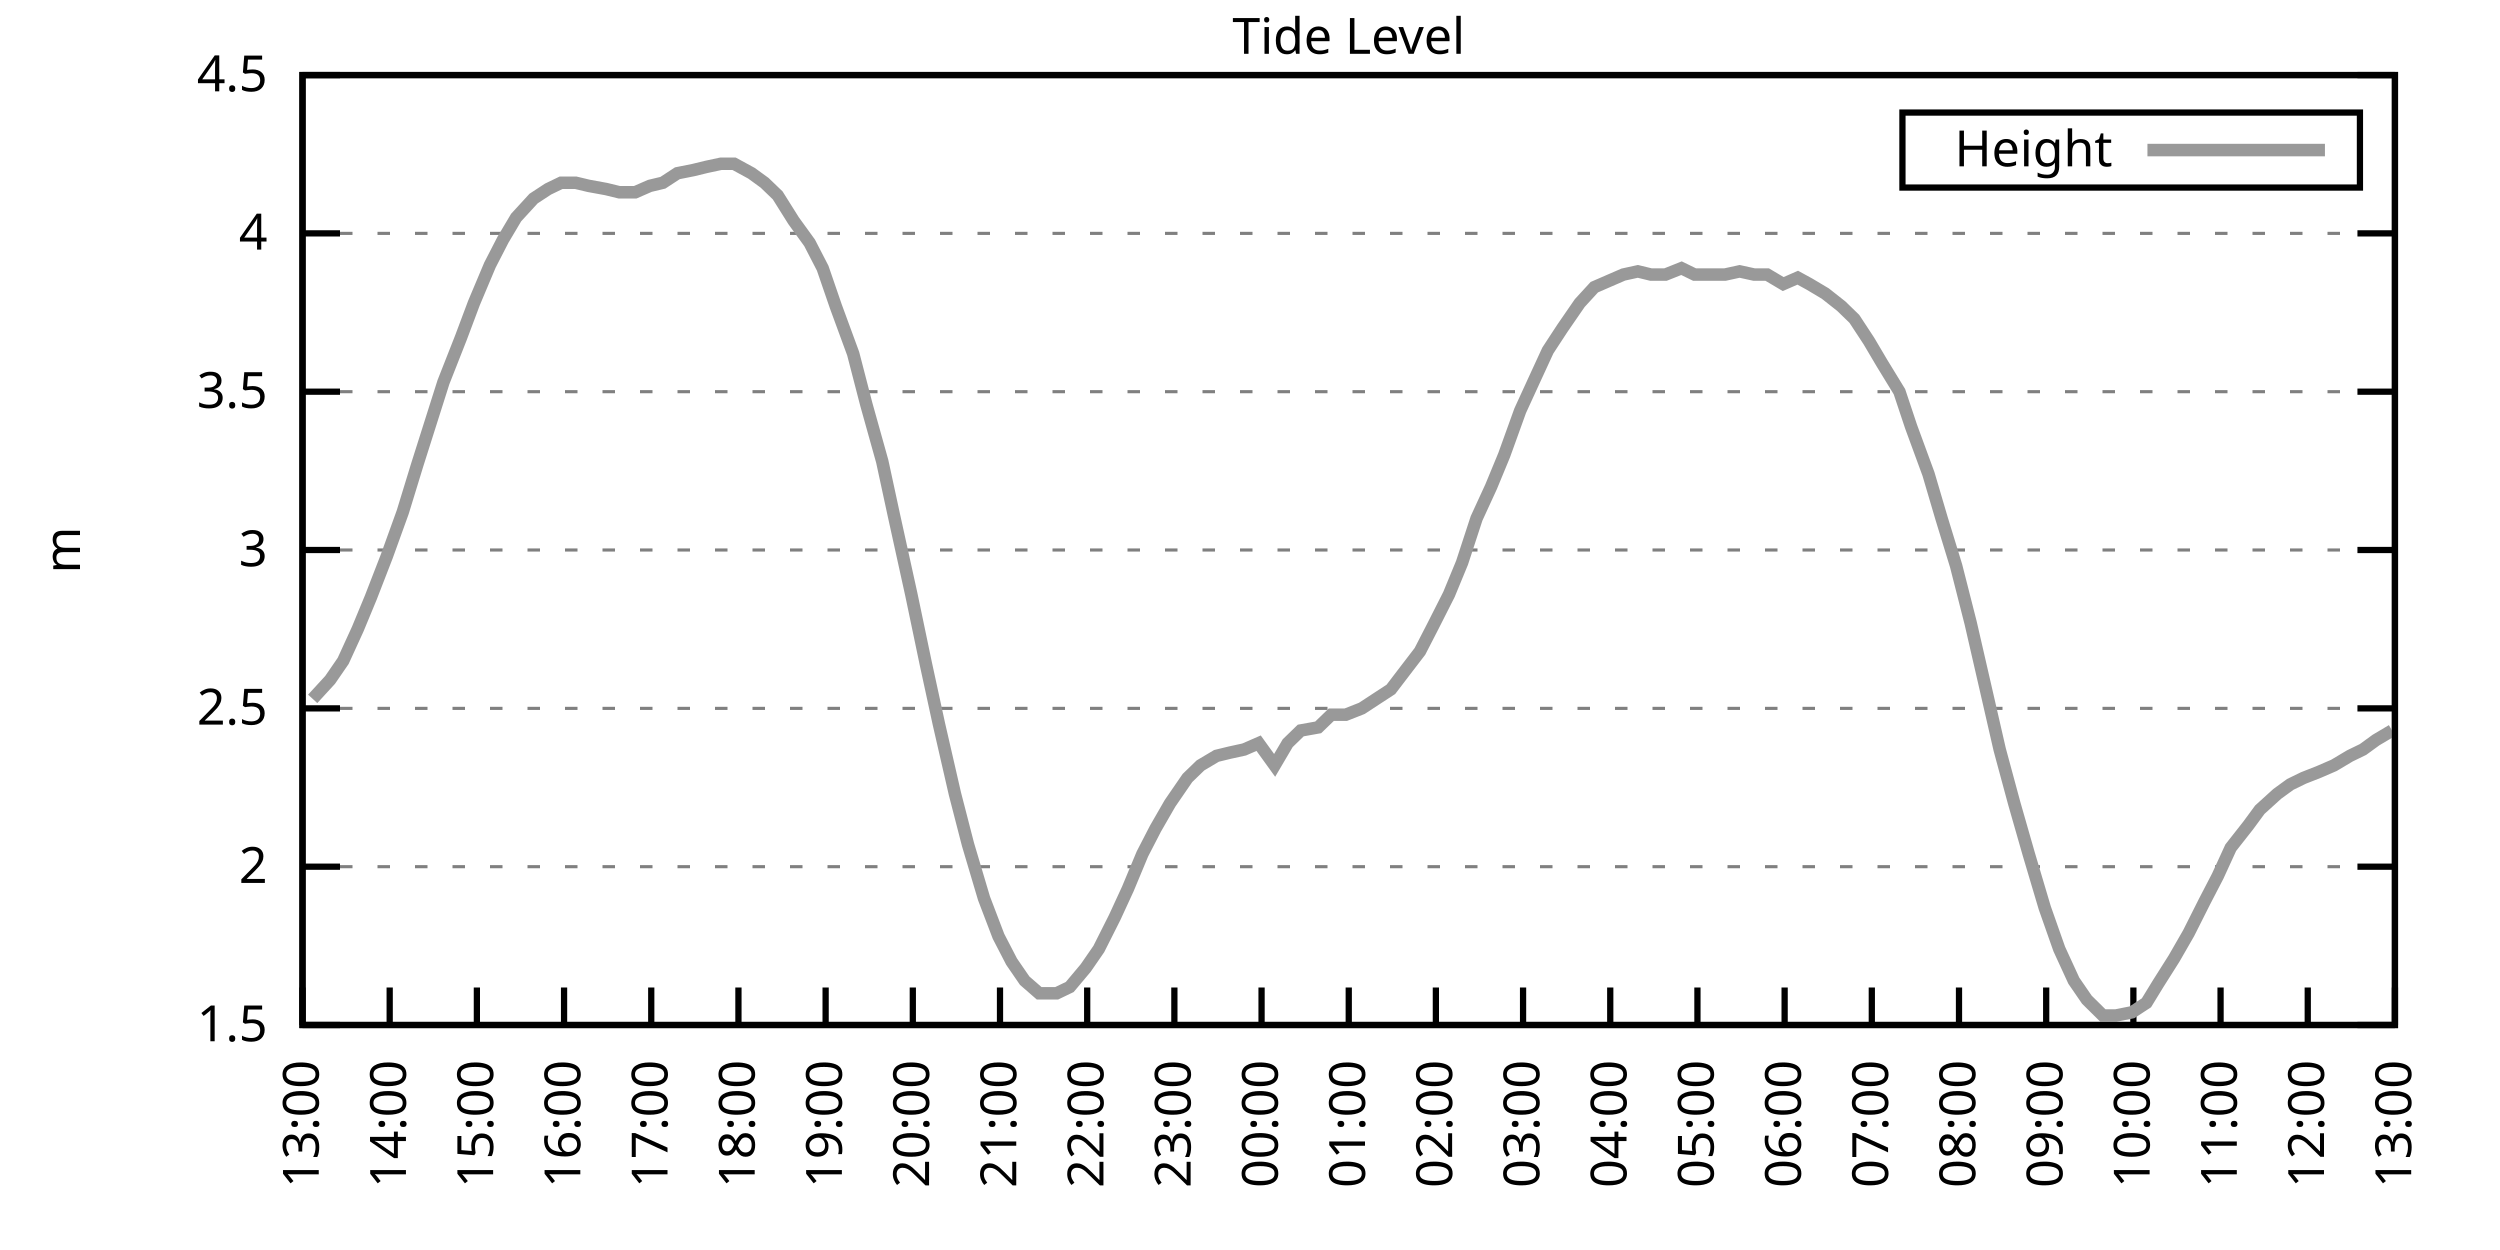
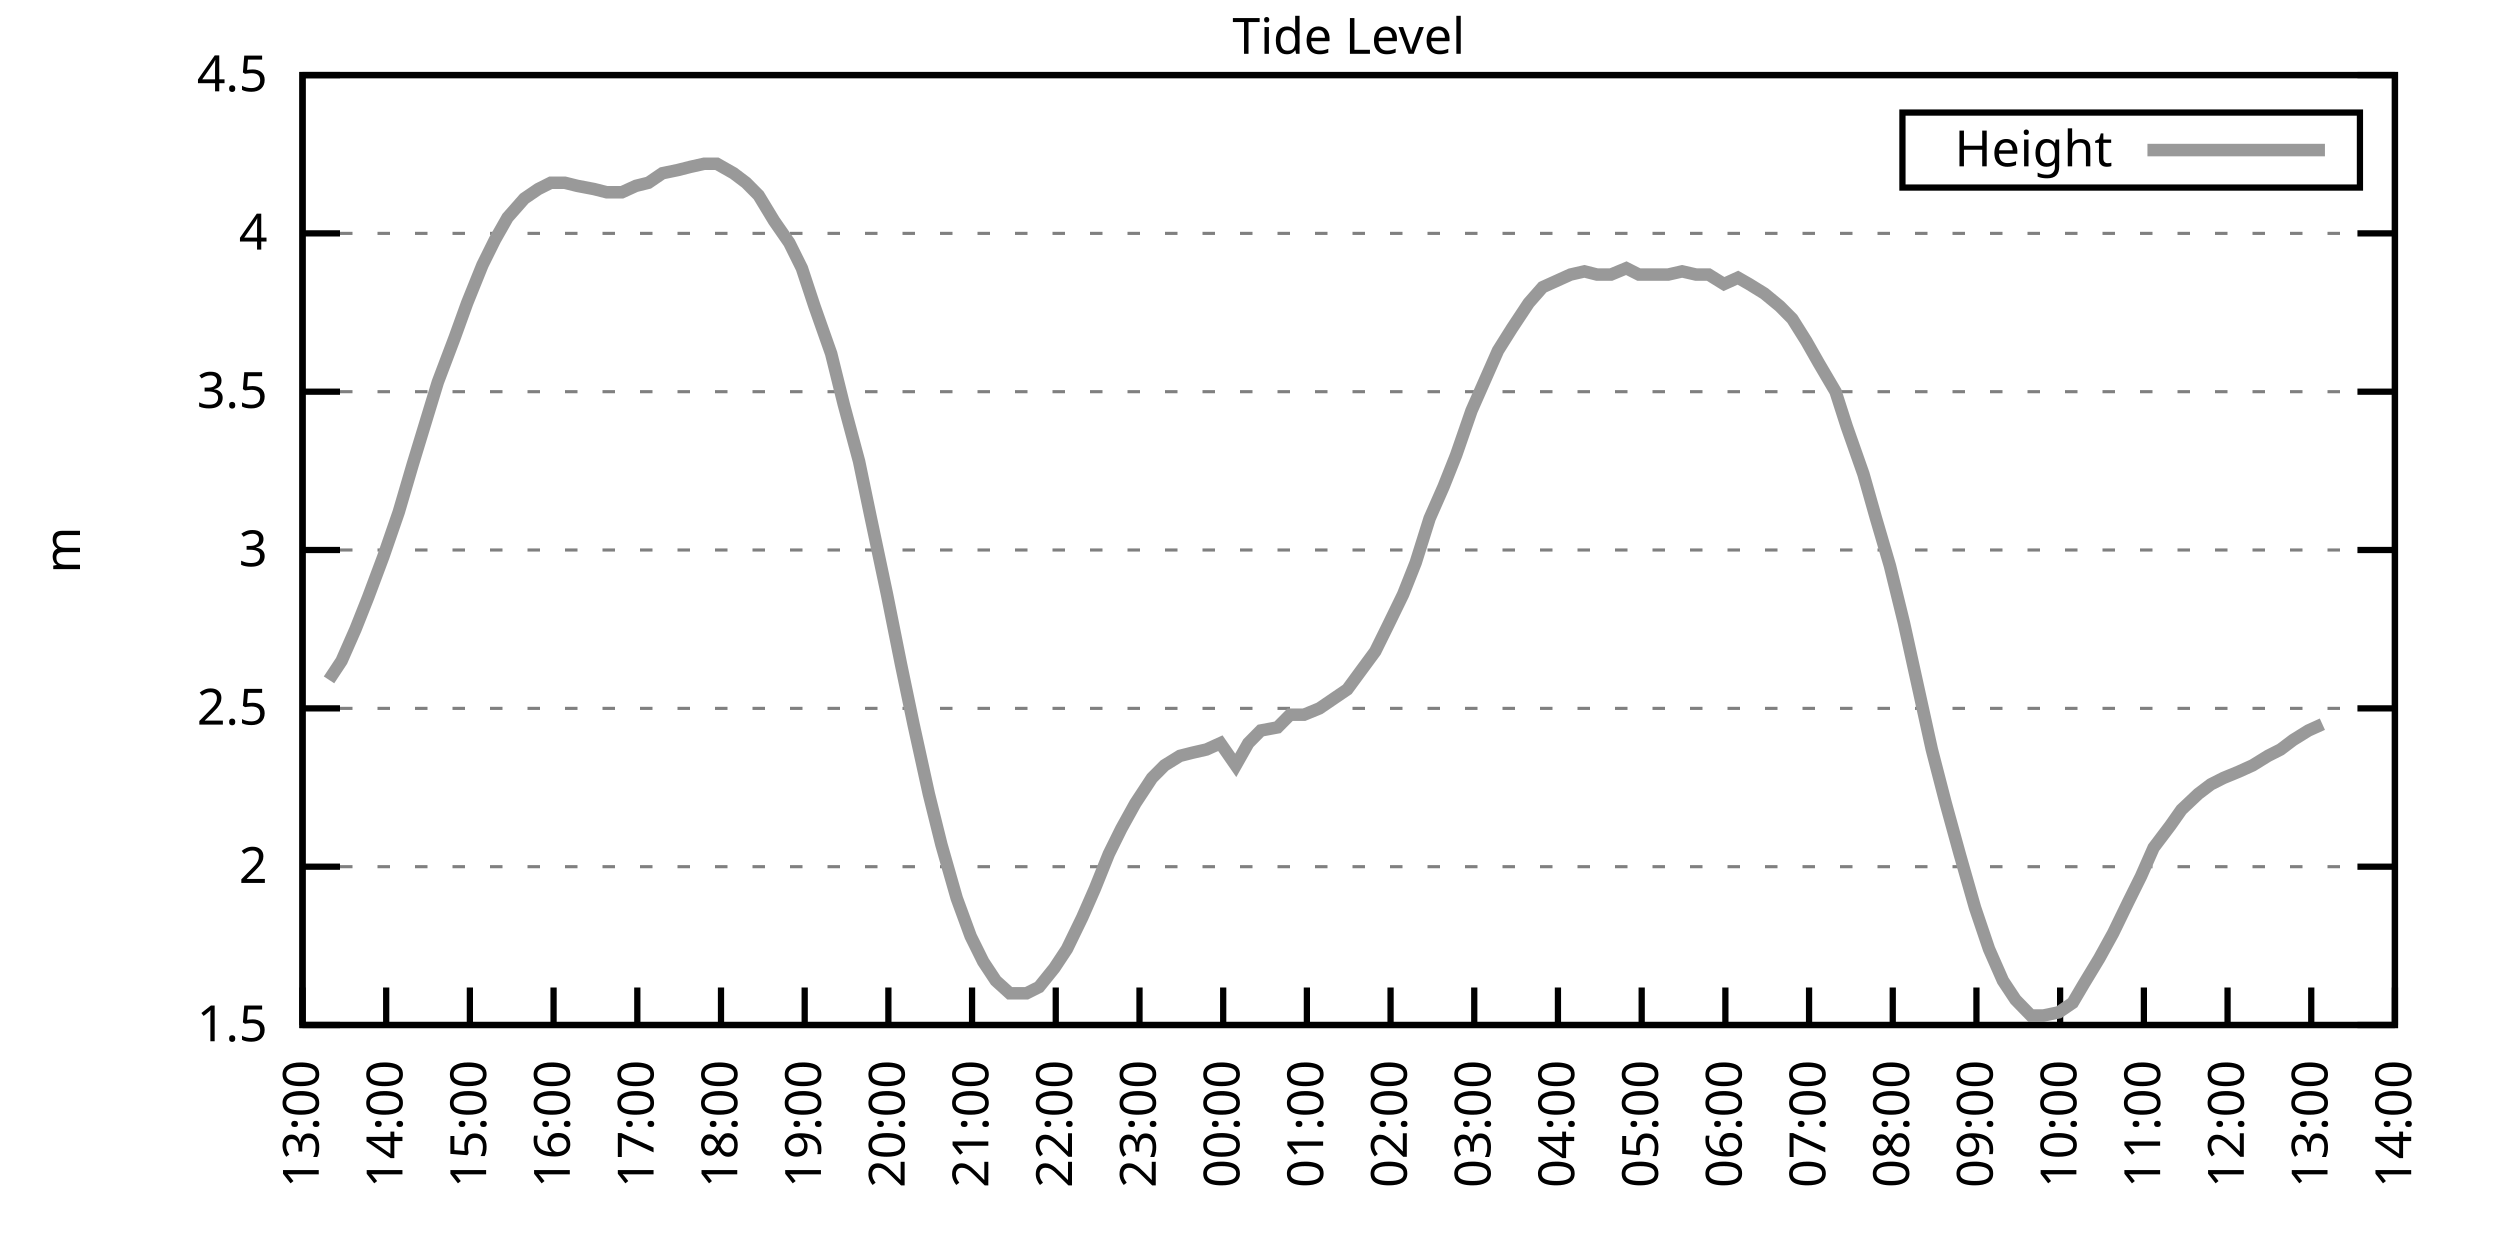
<svg xmlns="http://www.w3.org/2000/svg" xmlns:xlink="http://www.w3.org/1999/xlink" width="400" height="200" viewBox="0 0 400 200">
  <g id="gnuplot_canvas">
    <rect x="0" y="0" width="400" height="200" fill="none" />
    <defs>
      <circle id="gpDot" r="0.5" stroke-width="0.5" stroke="currentColor" />
      <path id="gpPt0" stroke-width="0.333" stroke="currentColor" d="M-1,0 h2 M0,-1 v2" />
      <path id="gpPt1" stroke-width="0.333" stroke="currentColor" d="M-1,-1 L1,1 M1,-1 L-1,1" />
      <path id="gpPt2" stroke-width="0.333" stroke="currentColor" d="M-1,0 L1,0 M0,-1 L0,1 M-1,-1 L1,1 M-1,1 L1,-1" />
      <rect id="gpPt3" stroke-width="0.333" stroke="currentColor" x="-1" y="-1" width="2" height="2" />
      <rect id="gpPt4" stroke-width="0.333" stroke="currentColor" fill="currentColor" x="-1" y="-1" width="2" height="2" />
      <circle id="gpPt5" stroke-width="0.333" stroke="currentColor" cx="0" cy="0" r="1" />
      <use xlink:href="#gpPt5" id="gpPt6" fill="currentColor" stroke="none" />
      <path id="gpPt7" stroke-width="0.333" stroke="currentColor" d="M0,-1.33 L-1.33,0.67 L1.33,0.67 z" />
      <use xlink:href="#gpPt7" id="gpPt8" fill="currentColor" stroke="none" />
      <use xlink:href="#gpPt7" id="gpPt9" stroke="currentColor" transform="rotate(180)" />
      <use xlink:href="#gpPt9" id="gpPt10" fill="currentColor" stroke="none" />
      <use xlink:href="#gpPt3" id="gpPt11" stroke="currentColor" transform="rotate(45)" />
      <use xlink:href="#gpPt11" id="gpPt12" fill="currentColor" stroke="none" />
      <path id="gpPt13" stroke-width="0.333" stroke="currentColor" d="M0,1.330 L1.265,0.411 L0.782,-1.067 L-0.782,-1.076 L-1.265,0.411 z" />
      <use xlink:href="#gpPt13" id="gpPt14" fill="currentColor" stroke="none" />
      <filter id="textbox" filterUnits="objectBoundingBox" x="0" y="0" height="1" width="1">
        <feFlood flood-color="white" flood-opacity="1" result="bgnd" />
        <feComposite in="SourceGraphic" in2="bgnd" operator="atop" />
      </filter>
      <filter id="greybox" filterUnits="objectBoundingBox" x="0" y="0" height="1" width="1">
        <feFlood flood-color="lightgrey" flood-opacity="1" result="grey" />
        <feComposite in="SourceGraphic" in2="grey" operator="atop" />
      </filter>
    </defs>
    <g fill="none" color="white" stroke="currentColor" stroke-width="1.00" stroke-linecap="butt" stroke-linejoin="miter">
</g>
    <g fill="none" color="black" stroke="currentColor" stroke-width="1.00" stroke-linecap="butt" stroke-linejoin="miter">
      <g stroke="none" shape-rendering="crispEdges">
        <polygon fill="rgb(255, 255, 255)" points="48.40,164.00 383.18,164.00 383.18,12.02 48.40,12.02 " />
      </g>
    </g>
    <g fill="none" color="black" stroke="currentColor" stroke-width="1.00" stroke-linecap="butt" stroke-linejoin="miter">
</g>
    <g fill="none" color="black" stroke="black" stroke-width="0.50" stroke-linecap="butt" stroke-linejoin="miter">
</g>
    <g fill="none" color="gray" stroke="currentColor" stroke-width="0.50" stroke-linecap="butt" stroke-linejoin="miter">
      <path stroke="gray" stroke-dasharray="2,4" class="gridline" d="M48.40,164.00 L383.19,164.00  " />
    </g>
    <g fill="none" color="gray" stroke="gray" stroke-width="1.00" stroke-linecap="butt" stroke-linejoin="miter">
</g>
    <g fill="none" color="black" stroke="currentColor" stroke-width="1.00" stroke-linecap="butt" stroke-linejoin="miter">
      <path stroke="black" d="M48.40,164.00 L54.40,164.00 M383.19,164.00 L377.19,164.00  " />
      <g transform="translate(42.80,166.60)" stroke="none" fill="black" font-family="Sans" font-size="8.00" text-anchor="end">
        <text>
          <tspan font-family="Sans"> 1.5</tspan>
        </text>
      </g>
    </g>
    <g fill="none" color="black" stroke="currentColor" stroke-width="1.00" stroke-linecap="butt" stroke-linejoin="miter">
</g>
    <g fill="none" color="black" stroke="black" stroke-width="0.50" stroke-linecap="butt" stroke-linejoin="miter">
</g>
    <g fill="none" color="gray" stroke="currentColor" stroke-width="0.50" stroke-linecap="butt" stroke-linejoin="miter">
      <path stroke="gray" stroke-dasharray="2,4" class="gridline" d="M48.40,138.67 L383.19,138.67  " />
    </g>
    <g fill="none" color="gray" stroke="gray" stroke-width="1.00" stroke-linecap="butt" stroke-linejoin="miter">
</g>
    <g fill="none" color="black" stroke="currentColor" stroke-width="1.00" stroke-linecap="butt" stroke-linejoin="miter">
      <path stroke="black" d="M48.40,138.67 L54.40,138.67 M383.19,138.67 L377.19,138.67  " />
      <g transform="translate(42.80,141.27)" stroke="none" fill="black" font-family="Sans" font-size="8.00" text-anchor="end">
        <text>
          <tspan font-family="Sans"> 2</tspan>
        </text>
      </g>
    </g>
    <g fill="none" color="black" stroke="currentColor" stroke-width="1.00" stroke-linecap="butt" stroke-linejoin="miter">
</g>
    <g fill="none" color="black" stroke="black" stroke-width="0.50" stroke-linecap="butt" stroke-linejoin="miter">
</g>
    <g fill="none" color="gray" stroke="currentColor" stroke-width="0.50" stroke-linecap="butt" stroke-linejoin="miter">
      <path stroke="gray" stroke-dasharray="2,4" class="gridline" d="M48.40,113.34 L383.19,113.34  " />
    </g>
    <g fill="none" color="gray" stroke="gray" stroke-width="1.00" stroke-linecap="butt" stroke-linejoin="miter">
</g>
    <g fill="none" color="black" stroke="currentColor" stroke-width="1.00" stroke-linecap="butt" stroke-linejoin="miter">
      <path stroke="black" d="M48.40,113.34 L54.40,113.34 M383.19,113.34 L377.19,113.34  " />
      <g transform="translate(42.80,115.94)" stroke="none" fill="black" font-family="Sans" font-size="8.00" text-anchor="end">
        <text>
          <tspan font-family="Sans"> 2.5</tspan>
        </text>
      </g>
    </g>
    <g fill="none" color="black" stroke="currentColor" stroke-width="1.00" stroke-linecap="butt" stroke-linejoin="miter">
</g>
    <g fill="none" color="black" stroke="black" stroke-width="0.50" stroke-linecap="butt" stroke-linejoin="miter">
</g>
    <g fill="none" color="gray" stroke="currentColor" stroke-width="0.50" stroke-linecap="butt" stroke-linejoin="miter">
      <path stroke="gray" stroke-dasharray="2,4" class="gridline" d="M48.40,88.00 L383.19,88.00  " />
    </g>
    <g fill="none" color="gray" stroke="gray" stroke-width="1.00" stroke-linecap="butt" stroke-linejoin="miter">
</g>
    <g fill="none" color="black" stroke="currentColor" stroke-width="1.00" stroke-linecap="butt" stroke-linejoin="miter">
      <path stroke="black" d="M48.40,88.00 L54.40,88.00 M383.19,88.00 L377.19,88.00  " />
      <g transform="translate(42.80,90.60)" stroke="none" fill="black" font-family="Sans" font-size="8.00" text-anchor="end">
        <text>
          <tspan font-family="Sans"> 3</tspan>
        </text>
      </g>
    </g>
    <g fill="none" color="black" stroke="currentColor" stroke-width="1.00" stroke-linecap="butt" stroke-linejoin="miter">
</g>
    <g fill="none" color="black" stroke="black" stroke-width="0.50" stroke-linecap="butt" stroke-linejoin="miter">
</g>
    <g fill="none" color="gray" stroke="currentColor" stroke-width="0.50" stroke-linecap="butt" stroke-linejoin="miter">
      <path stroke="gray" stroke-dasharray="2,4" class="gridline" d="M48.40,62.67 L383.19,62.67  " />
    </g>
    <g fill="none" color="gray" stroke="gray" stroke-width="1.00" stroke-linecap="butt" stroke-linejoin="miter">
</g>
    <g fill="none" color="black" stroke="currentColor" stroke-width="1.00" stroke-linecap="butt" stroke-linejoin="miter">
      <path stroke="black" d="M48.40,62.67 L54.40,62.67 M383.19,62.67 L377.19,62.67  " />
      <g transform="translate(42.80,65.27)" stroke="none" fill="black" font-family="Sans" font-size="8.00" text-anchor="end">
        <text>
          <tspan font-family="Sans"> 3.5</tspan>
        </text>
      </g>
    </g>
    <g fill="none" color="black" stroke="currentColor" stroke-width="1.00" stroke-linecap="butt" stroke-linejoin="miter">
</g>
    <g fill="none" color="black" stroke="black" stroke-width="0.50" stroke-linecap="butt" stroke-linejoin="miter">
</g>
    <g fill="none" color="gray" stroke="currentColor" stroke-width="0.50" stroke-linecap="butt" stroke-linejoin="miter">
      <path stroke="gray" stroke-dasharray="2,4" class="gridline" d="M48.40,37.34 L383.19,37.34  " />
    </g>
    <g fill="none" color="gray" stroke="gray" stroke-width="1.00" stroke-linecap="butt" stroke-linejoin="miter">
</g>
    <g fill="none" color="black" stroke="currentColor" stroke-width="1.00" stroke-linecap="butt" stroke-linejoin="miter">
      <path stroke="black" d="M48.40,37.34 L54.40,37.34 M383.19,37.34 L377.19,37.34  " />
      <g transform="translate(42.80,39.94)" stroke="none" fill="black" font-family="Sans" font-size="8.00" text-anchor="end">
        <text>
          <tspan font-family="Sans"> 4</tspan>
        </text>
      </g>
    </g>
    <g fill="none" color="black" stroke="currentColor" stroke-width="1.00" stroke-linecap="butt" stroke-linejoin="miter">
</g>
    <g fill="none" color="black" stroke="black" stroke-width="0.50" stroke-linecap="butt" stroke-linejoin="miter">
</g>
    <g fill="none" color="gray" stroke="currentColor" stroke-width="0.50" stroke-linecap="butt" stroke-linejoin="miter">
      <path stroke="gray" stroke-dasharray="2,4" class="gridline" d="M48.40,12.01 L383.19,12.01  " />
    </g>
    <g fill="none" color="gray" stroke="gray" stroke-width="1.00" stroke-linecap="butt" stroke-linejoin="miter">
</g>
    <g fill="none" color="black" stroke="currentColor" stroke-width="1.00" stroke-linecap="butt" stroke-linejoin="miter">
      <path stroke="black" d="M48.40,12.01 L54.40,12.01 M383.19,12.01 L377.19,12.01  " />
      <g transform="translate(42.80,14.61)" stroke="none" fill="black" font-family="Sans" font-size="8.00" text-anchor="end">
        <text>
          <tspan font-family="Sans"> 4.5</tspan>
        </text>
      </g>
    </g>
    <g fill="none" color="black" stroke="currentColor" stroke-width="1.00" stroke-linecap="butt" stroke-linejoin="miter">
      <path stroke="black" d="M48.40,164.00 L48.40,158.00  " />
      <g transform="translate(51.00,169.60) rotate(270.00)" stroke="none" fill="black" font-family="Sans" font-size="8.00" text-anchor="end">
        <text>
          <tspan font-family="Sans">13:00</tspan>
        </text>
      </g>
    </g>
    <g fill="none" color="black" stroke="currentColor" stroke-width="1.00" stroke-linecap="butt" stroke-linejoin="miter">
-       <path stroke="black" d="M62.35,164.00 L62.35,158.00  " />
-       <g transform="translate(64.95,169.60) rotate(270.00)" stroke="none" fill="black" font-family="Sans" font-size="8.00" text-anchor="end">
+       <path stroke="black" d="M61.79,164.00 L61.79,158.00  " />
+       <g transform="translate(64.39,169.60) rotate(270.00)" stroke="none" fill="black" font-family="Sans" font-size="8.00" text-anchor="end">
        <text>
          <tspan font-family="Sans">14:00</tspan>
        </text>
      </g>
    </g>
    <g fill="none" color="black" stroke="currentColor" stroke-width="1.00" stroke-linecap="butt" stroke-linejoin="miter">
-       <path stroke="black" d="M76.30,164.00 L76.30,158.00  " />
-       <g transform="translate(78.90,169.60) rotate(270.00)" stroke="none" fill="black" font-family="Sans" font-size="8.00" text-anchor="end">
+       <path stroke="black" d="M75.18,164.00 L75.18,158.00  " />
+       <g transform="translate(77.78,169.60) rotate(270.00)" stroke="none" fill="black" font-family="Sans" font-size="8.00" text-anchor="end">
        <text>
          <tspan font-family="Sans">15:00</tspan>
        </text>
      </g>
    </g>
    <g fill="none" color="black" stroke="currentColor" stroke-width="1.00" stroke-linecap="butt" stroke-linejoin="miter">
-       <path stroke="black" d="M90.25,164.00 L90.25,158.00  " />
-       <g transform="translate(92.85,169.60) rotate(270.00)" stroke="none" fill="black" font-family="Sans" font-size="8.00" text-anchor="end">
+       <path stroke="black" d="M88.57,164.00 L88.57,158.00  " />
+       <g transform="translate(91.17,169.60) rotate(270.00)" stroke="none" fill="black" font-family="Sans" font-size="8.00" text-anchor="end">
        <text>
          <tspan font-family="Sans">16:00</tspan>
        </text>
      </g>
    </g>
    <g fill="none" color="black" stroke="currentColor" stroke-width="1.00" stroke-linecap="butt" stroke-linejoin="miter">
-       <path stroke="black" d="M104.20,164.00 L104.20,158.00  " />
-       <g transform="translate(106.80,169.60) rotate(270.00)" stroke="none" fill="black" font-family="Sans" font-size="8.00" text-anchor="end">
+       <path stroke="black" d="M101.97,164.00 L101.97,158.00  " />
+       <g transform="translate(104.57,169.60) rotate(270.00)" stroke="none" fill="black" font-family="Sans" font-size="8.00" text-anchor="end">
        <text>
          <tspan font-family="Sans">17:00</tspan>
        </text>
      </g>
    </g>
    <g fill="none" color="black" stroke="currentColor" stroke-width="1.00" stroke-linecap="butt" stroke-linejoin="miter">
-       <path stroke="black" d="M118.15,164.00 L118.15,158.00  " />
-       <g transform="translate(120.75,169.60) rotate(270.00)" stroke="none" fill="black" font-family="Sans" font-size="8.00" text-anchor="end">
+       <path stroke="black" d="M115.36,164.00 L115.36,158.00  " />
+       <g transform="translate(117.96,169.60) rotate(270.00)" stroke="none" fill="black" font-family="Sans" font-size="8.00" text-anchor="end">
        <text>
          <tspan font-family="Sans">18:00</tspan>
        </text>
      </g>
    </g>
    <g fill="none" color="black" stroke="currentColor" stroke-width="1.00" stroke-linecap="butt" stroke-linejoin="miter">
-       <path stroke="black" d="M132.10,164.00 L132.10,158.00  " />
-       <g transform="translate(134.70,169.60) rotate(270.00)" stroke="none" fill="black" font-family="Sans" font-size="8.00" text-anchor="end">
+       <path stroke="black" d="M128.75,164.00 L128.75,158.00  " />
+       <g transform="translate(131.35,169.60) rotate(270.00)" stroke="none" fill="black" font-family="Sans" font-size="8.00" text-anchor="end">
        <text>
          <tspan font-family="Sans">19:00</tspan>
        </text>
      </g>
    </g>
    <g fill="none" color="black" stroke="currentColor" stroke-width="1.00" stroke-linecap="butt" stroke-linejoin="miter">
-       <path stroke="black" d="M146.05,164.00 L146.05,158.00  " />
-       <g transform="translate(148.65,169.60) rotate(270.00)" stroke="none" fill="black" font-family="Sans" font-size="8.00" text-anchor="end">
+       <path stroke="black" d="M142.14,164.00 L142.14,158.00  " />
+       <g transform="translate(144.74,169.60) rotate(270.00)" stroke="none" fill="black" font-family="Sans" font-size="8.00" text-anchor="end">
        <text>
          <tspan font-family="Sans">20:00</tspan>
        </text>
      </g>
    </g>
    <g fill="none" color="black" stroke="currentColor" stroke-width="1.00" stroke-linecap="butt" stroke-linejoin="miter">
-       <path stroke="black" d="M160.00,164.00 L160.00,158.00  " />
-       <g transform="translate(162.60,169.60) rotate(270.00)" stroke="none" fill="black" font-family="Sans" font-size="8.00" text-anchor="end">
+       <path stroke="black" d="M155.53,164.00 L155.53,158.00  " />
+       <g transform="translate(158.13,169.60) rotate(270.00)" stroke="none" fill="black" font-family="Sans" font-size="8.00" text-anchor="end">
        <text>
          <tspan font-family="Sans">21:00</tspan>
        </text>
      </g>
    </g>
    <g fill="none" color="black" stroke="currentColor" stroke-width="1.00" stroke-linecap="butt" stroke-linejoin="miter">
-       <path stroke="black" d="M173.95,164.00 L173.95,158.00  " />
-       <g transform="translate(176.55,169.60) rotate(270.00)" stroke="none" fill="black" font-family="Sans" font-size="8.00" text-anchor="end">
+       <path stroke="black" d="M168.92,164.00 L168.92,158.00  " />
+       <g transform="translate(171.52,169.60) rotate(270.00)" stroke="none" fill="black" font-family="Sans" font-size="8.00" text-anchor="end">
        <text>
          <tspan font-family="Sans">22:00</tspan>
        </text>
      </g>
    </g>
    <g fill="none" color="black" stroke="currentColor" stroke-width="1.00" stroke-linecap="butt" stroke-linejoin="miter">
-       <path stroke="black" d="M187.90,164.00 L187.90,158.00  " />
-       <g transform="translate(190.50,169.60) rotate(270.00)" stroke="none" fill="black" font-family="Sans" font-size="8.00" text-anchor="end">
+       <path stroke="black" d="M182.32,164.00 L182.32,158.00  " />
+       <g transform="translate(184.92,169.60) rotate(270.00)" stroke="none" fill="black" font-family="Sans" font-size="8.00" text-anchor="end">
        <text>
          <tspan font-family="Sans">23:00</tspan>
        </text>
      </g>
    </g>
    <g fill="none" color="black" stroke="currentColor" stroke-width="1.00" stroke-linecap="butt" stroke-linejoin="miter">
-       <path stroke="black" d="M201.85,164.00 L201.85,158.00  " />
-       <g transform="translate(204.45,169.60) rotate(270.00)" stroke="none" fill="black" font-family="Sans" font-size="8.00" text-anchor="end">
+       <path stroke="black" d="M195.71,164.00 L195.71,158.00  " />
+       <g transform="translate(198.31,169.60) rotate(270.00)" stroke="none" fill="black" font-family="Sans" font-size="8.00" text-anchor="end">
        <text>
          <tspan font-family="Sans">00:00</tspan>
        </text>
      </g>
    </g>
    <g fill="none" color="black" stroke="currentColor" stroke-width="1.00" stroke-linecap="butt" stroke-linejoin="miter">
-       <path stroke="black" d="M215.80,164.00 L215.80,158.00  " />
-       <g transform="translate(218.40,169.60) rotate(270.00)" stroke="none" fill="black" font-family="Sans" font-size="8.00" text-anchor="end">
+       <path stroke="black" d="M209.10,164.00 L209.10,158.00  " />
+       <g transform="translate(211.70,169.60) rotate(270.00)" stroke="none" fill="black" font-family="Sans" font-size="8.00" text-anchor="end">
        <text>
          <tspan font-family="Sans">01:00</tspan>
        </text>
      </g>
    </g>
    <g fill="none" color="black" stroke="currentColor" stroke-width="1.00" stroke-linecap="butt" stroke-linejoin="miter">
-       <path stroke="black" d="M229.74,164.00 L229.74,158.00  " />
-       <g transform="translate(232.34,169.60) rotate(270.00)" stroke="none" fill="black" font-family="Sans" font-size="8.00" text-anchor="end">
+       <path stroke="black" d="M222.49,164.00 L222.49,158.00  " />
+       <g transform="translate(225.09,169.60) rotate(270.00)" stroke="none" fill="black" font-family="Sans" font-size="8.00" text-anchor="end">
        <text>
          <tspan font-family="Sans">02:00</tspan>
        </text>
      </g>
    </g>
    <g fill="none" color="black" stroke="currentColor" stroke-width="1.00" stroke-linecap="butt" stroke-linejoin="miter">
-       <path stroke="black" d="M243.69,164.00 L243.69,158.00  " />
-       <g transform="translate(246.29,169.60) rotate(270.00)" stroke="none" fill="black" font-family="Sans" font-size="8.00" text-anchor="end">
+       <path stroke="black" d="M235.88,164.00 L235.88,158.00  " />
+       <g transform="translate(238.48,169.60) rotate(270.00)" stroke="none" fill="black" font-family="Sans" font-size="8.00" text-anchor="end">
        <text>
          <tspan font-family="Sans">03:00</tspan>
        </text>
      </g>
    </g>
    <g fill="none" color="black" stroke="currentColor" stroke-width="1.00" stroke-linecap="butt" stroke-linejoin="miter">
-       <path stroke="black" d="M257.64,164.00 L257.64,158.00  " />
-       <g transform="translate(260.24,169.60) rotate(270.00)" stroke="none" fill="black" font-family="Sans" font-size="8.00" text-anchor="end">
+       <path stroke="black" d="M249.27,164.00 L249.27,158.00  " />
+       <g transform="translate(251.87,169.60) rotate(270.00)" stroke="none" fill="black" font-family="Sans" font-size="8.00" text-anchor="end">
        <text>
          <tspan font-family="Sans">04:00</tspan>
        </text>
      </g>
    </g>
    <g fill="none" color="black" stroke="currentColor" stroke-width="1.00" stroke-linecap="butt" stroke-linejoin="miter">
-       <path stroke="black" d="M271.59,164.00 L271.59,158.00  " />
-       <g transform="translate(274.19,169.60) rotate(270.00)" stroke="none" fill="black" font-family="Sans" font-size="8.00" text-anchor="end">
+       <path stroke="black" d="M262.67,164.00 L262.67,158.00  " />
+       <g transform="translate(265.27,169.60) rotate(270.00)" stroke="none" fill="black" font-family="Sans" font-size="8.00" text-anchor="end">
        <text>
          <tspan font-family="Sans">05:00</tspan>
        </text>
      </g>
    </g>
    <g fill="none" color="black" stroke="currentColor" stroke-width="1.00" stroke-linecap="butt" stroke-linejoin="miter">
-       <path stroke="black" d="M285.54,164.00 L285.54,158.00  " />
-       <g transform="translate(288.14,169.60) rotate(270.00)" stroke="none" fill="black" font-family="Sans" font-size="8.00" text-anchor="end">
+       <path stroke="black" d="M276.06,164.00 L276.06,158.00  " />
+       <g transform="translate(278.66,169.60) rotate(270.00)" stroke="none" fill="black" font-family="Sans" font-size="8.00" text-anchor="end">
        <text>
          <tspan font-family="Sans">06:00</tspan>
        </text>
      </g>
    </g>
    <g fill="none" color="black" stroke="currentColor" stroke-width="1.00" stroke-linecap="butt" stroke-linejoin="miter">
-       <path stroke="black" d="M299.49,164.00 L299.49,158.00  " />
-       <g transform="translate(302.09,169.60) rotate(270.00)" stroke="none" fill="black" font-family="Sans" font-size="8.00" text-anchor="end">
+       <path stroke="black" d="M289.45,164.00 L289.45,158.00  " />
+       <g transform="translate(292.05,169.60) rotate(270.00)" stroke="none" fill="black" font-family="Sans" font-size="8.00" text-anchor="end">
        <text>
          <tspan font-family="Sans">07:00</tspan>
        </text>
      </g>
    </g>
    <g fill="none" color="black" stroke="currentColor" stroke-width="1.00" stroke-linecap="butt" stroke-linejoin="miter">
-       <path stroke="black" d="M313.44,164.00 L313.44,158.00  " />
-       <g transform="translate(316.04,169.60) rotate(270.00)" stroke="none" fill="black" font-family="Sans" font-size="8.00" text-anchor="end">
+       <path stroke="black" d="M302.84,164.00 L302.84,158.00  " />
+       <g transform="translate(305.44,169.60) rotate(270.00)" stroke="none" fill="black" font-family="Sans" font-size="8.00" text-anchor="end">
        <text>
          <tspan font-family="Sans">08:00</tspan>
        </text>
      </g>
    </g>
    <g fill="none" color="black" stroke="currentColor" stroke-width="1.00" stroke-linecap="butt" stroke-linejoin="miter">
-       <path stroke="black" d="M327.39,164.00 L327.39,158.00  " />
-       <g transform="translate(329.99,169.60) rotate(270.00)" stroke="none" fill="black" font-family="Sans" font-size="8.00" text-anchor="end">
+       <path stroke="black" d="M316.23,164.00 L316.23,158.00  " />
+       <g transform="translate(318.83,169.60) rotate(270.00)" stroke="none" fill="black" font-family="Sans" font-size="8.00" text-anchor="end">
        <text>
          <tspan font-family="Sans">09:00</tspan>
        </text>
      </g>
    </g>
    <g fill="none" color="black" stroke="currentColor" stroke-width="1.00" stroke-linecap="butt" stroke-linejoin="miter">
-       <path stroke="black" d="M341.34,164.00 L341.34,158.00  " />
-       <g transform="translate(343.94,169.60) rotate(270.00)" stroke="none" fill="black" font-family="Sans" font-size="8.00" text-anchor="end">
+       <path stroke="black" d="M329.62,164.00 L329.62,158.00  " />
+       <g transform="translate(332.22,169.60) rotate(270.00)" stroke="none" fill="black" font-family="Sans" font-size="8.00" text-anchor="end">
        <text>
          <tspan font-family="Sans">10:00</tspan>
        </text>
      </g>
    </g>
    <g fill="none" color="black" stroke="currentColor" stroke-width="1.00" stroke-linecap="butt" stroke-linejoin="miter">
-       <path stroke="black" d="M355.29,164.00 L355.29,158.00  " />
-       <g transform="translate(357.89,169.60) rotate(270.00)" stroke="none" fill="black" font-family="Sans" font-size="8.00" text-anchor="end">
+       <path stroke="black" d="M343.02,164.00 L343.02,158.00  " />
+       <g transform="translate(345.62,169.60) rotate(270.00)" stroke="none" fill="black" font-family="Sans" font-size="8.00" text-anchor="end">
        <text>
          <tspan font-family="Sans">11:00</tspan>
        </text>
      </g>
    </g>
    <g fill="none" color="black" stroke="currentColor" stroke-width="1.00" stroke-linecap="butt" stroke-linejoin="miter">
-       <path stroke="black" d="M369.24,164.00 L369.24,158.00  " />
-       <g transform="translate(371.84,169.60) rotate(270.00)" stroke="none" fill="black" font-family="Sans" font-size="8.00" text-anchor="end">
+       <path stroke="black" d="M356.41,164.00 L356.41,158.00  " />
+       <g transform="translate(359.01,169.60) rotate(270.00)" stroke="none" fill="black" font-family="Sans" font-size="8.00" text-anchor="end">
        <text>
          <tspan font-family="Sans">12:00</tspan>
+         </text>
+       </g>
+     </g>
+     <g fill="none" color="black" stroke="currentColor" stroke-width="1.00" stroke-linecap="butt" stroke-linejoin="miter">
+       <path stroke="black" d="M369.80,164.00 L369.80,158.00  " />
+       <g transform="translate(372.40,169.60) rotate(270.00)" stroke="none" fill="black" font-family="Sans" font-size="8.00" text-anchor="end">
+         <text>
+           <tspan font-family="Sans">13:00</tspan>
        </text>
      </g>
    </g>
    <g fill="none" color="black" stroke="currentColor" stroke-width="1.00" stroke-linecap="butt" stroke-linejoin="miter">
      <path stroke="black" d="M383.19,164.00 L383.19,158.00  " />
      <g transform="translate(385.79,169.60) rotate(270.00)" stroke="none" fill="black" font-family="Sans" font-size="8.00" text-anchor="end">
        <text>
-           <tspan font-family="Sans">13:00</tspan>
+           <tspan font-family="Sans">14:00</tspan>
        </text>
      </g>
    </g>
    <g fill="none" color="black" stroke="currentColor" stroke-width="1.00" stroke-linecap="butt" stroke-linejoin="miter">
</g>
    <g fill="none" color="black" stroke="currentColor" stroke-width="1.00" stroke-linecap="butt" stroke-linejoin="miter">
      <path stroke="black" d="M48.40,12.01 L48.40,164.00 L383.19,164.00 L383.19,12.01 L48.40,12.01 Z  " />
    </g>
    <g fill="none" color="black" stroke="currentColor" stroke-width="1.00" stroke-linecap="butt" stroke-linejoin="miter">
</g>
    <g fill="none" color="black" stroke="currentColor" stroke-width="1.00" stroke-linecap="butt" stroke-linejoin="miter">
      <path stroke="black" d="M304.39,30.01 L304.39,18.01 L377.59,18.01 L377.59,30.01 L304.39,30.01 Z  " />
    </g>
    <g id="Tide_level_plot_1">
      <g fill="none" color="white" stroke="black" stroke-width="2.00" stroke-linecap="butt" stroke-linejoin="miter">
</g>
      <g fill="none" color="black" stroke="currentColor" stroke-width="2.00" stroke-linecap="butt" stroke-linejoin="miter">
        <g transform="translate(337.99,26.61)" stroke="none" fill="black" font-family="Sans" font-size="8.00" text-anchor="end">
          <text>
            <tspan font-family="Sans">Height</tspan>
          </text>
        </g>
      </g>
      <g fill="none" color="black" stroke="currentColor" stroke-width="2.00" stroke-linecap="butt" stroke-linejoin="miter">
-         <path stroke="rgb(153, 153, 153)" d="M343.59,24.01 L371.99,24.01 M50.03,111.82 L52.82,108.78 L54.91,105.74 L57.23,100.67 L59.33,95.60 L61.88,89.02   L64.44,81.93 L66.77,74.33 L68.86,67.74 L70.95,61.15 L73.74,54.06 L75.83,48.49 L78.39,42.41 L80.48,38.35   L82.58,34.81 L85.37,31.77 L87.69,30.25 L89.78,29.24 L92.11,29.24 L94.20,29.74 L96.99,30.25 L99.08,30.76   L101.64,30.76 L103.97,29.74 L106.06,29.24 L108.38,27.72 L110.94,27.21 L113.03,26.70 L115.36,26.20 L117.45,26.20   L120.24,27.72 L122.33,29.24 L124.43,31.26 L126.98,35.32 L129.54,38.86 L131.63,42.91 L133.72,48.99 L136.51,56.59   L138.61,64.70 L141.16,73.82 L143.02,82.43 L145.81,95.10 L148.14,106.24 L150.23,115.87 L152.79,127.02 L154.88,135.12   L157.44,143.73 L159.76,149.81 L161.86,153.87 L163.95,156.91 L166.27,158.93 L169.06,158.93 L171.16,157.92 L173.71,154.88   L175.81,151.84 L178.36,146.77 L180.46,142.21 L182.78,136.64 L184.87,132.59 L187.20,128.54 L189.99,124.48 L192.08,122.46   L194.64,120.94 L196.73,120.43 L199.06,119.92 L201.38,118.91 L203.94,122.46 L206.03,118.91 L208.12,116.88 L210.91,116.38   L213.01,114.35 L215.33,114.35 L217.89,113.34 L220.21,111.82 L222.54,110.30 L224.86,107.26 L227.19,104.22 L229.28,100.16   L231.84,95.10 L233.93,90.03 L236.25,82.94 L238.58,77.87 L240.67,72.81 L243.23,65.71 L245.55,60.65 L247.65,56.09   L249.97,52.54 L252.76,48.49 L255.09,45.95 L257.41,44.94 L259.74,43.93 L262.06,43.42 L264.15,43.93 L266.48,43.93   L269.04,42.91 L271.13,43.93 L273.45,43.93 L276.01,43.93 L278.34,43.42 L280.66,43.93 L282.75,43.93 L285.31,45.45   L287.64,44.43 L289.50,45.45 L292.05,46.97 L294.61,48.99 L296.70,51.02 L299.03,54.57 L301.12,58.11 L303.91,62.67   L305.77,68.25 L308.56,75.85 L310.65,82.94 L312.98,90.54 L315.30,99.66 L317.86,110.80 L319.95,119.92 L322.28,128.54   L324.60,136.64 L327.16,145.25 L329.48,151.84 L331.81,156.91 L333.90,159.95 L336.46,162.48 L338.55,162.48 L341.11,161.97   L343.43,160.45 L345.29,157.41 L347.85,153.36 L350.18,149.31 L352.73,144.24 L354.83,140.19 L356.92,135.63 L359.71,132.08   L361.57,129.55 L364.36,127.02 L366.45,125.50 L368.54,124.48 L371.10,123.47 L373.43,122.46 L375.98,120.94 L378.08,119.92   L380.17,118.40 L382.73,116.88  " />
+         <path stroke="rgb(153, 153, 153)" d="M343.59,24.01 L371.99,24.01 M52.64,108.78 L54.65,105.74 L56.88,100.67 L58.89,95.60 L61.35,89.02 L63.80,81.93   L66.03,74.33 L68.04,67.74 L70.05,61.15 L72.73,54.06 L74.74,48.49 L77.19,42.41 L79.20,38.35 L81.21,34.81   L83.89,31.77 L86.12,30.25 L88.13,29.24 L90.36,29.24 L92.37,29.74 L95.05,30.25 L97.06,30.76 L99.51,30.76   L101.74,29.74 L103.75,29.24 L105.98,27.72 L108.44,27.21 L110.45,26.70 L112.68,26.20 L114.69,26.20 L117.37,27.72   L119.38,29.24 L121.38,31.26 L123.84,35.32 L126.29,38.86 L128.30,42.91 L130.31,48.99 L132.99,56.59 L135.00,64.70   L137.45,73.82 L139.24,82.43 L141.92,95.10 L144.15,106.24 L146.16,115.87 L148.61,127.02 L150.62,135.12 L153.08,143.73   L155.31,149.81 L157.32,153.87 L159.33,156.91 L161.56,158.93 L164.24,158.93 L166.25,157.92 L168.70,154.88 L170.71,151.84   L173.17,146.77 L175.17,142.21 L177.41,136.64 L179.41,132.59 L181.65,128.54 L184.32,124.48 L186.33,122.46 L188.79,120.94   L190.80,120.43 L193.03,119.92 L195.26,118.91 L197.72,122.46 L199.73,118.91 L201.73,116.88 L204.41,116.38 L206.42,114.35   L208.65,114.35 L211.11,113.34 L213.34,111.82 L215.57,110.30 L217.80,107.26 L220.04,104.22 L222.04,100.16 L224.50,95.10   L226.51,90.03 L228.74,82.94 L230.97,77.87 L232.98,72.81 L235.44,65.71 L237.67,60.65 L239.68,56.09 L241.91,52.54   L244.59,48.49 L246.82,45.95 L249.05,44.94 L251.28,43.93 L253.51,43.42 L255.52,43.93 L257.76,43.93 L260.21,42.91   L262.22,43.93 L264.45,43.93 L266.91,43.93 L269.14,43.42 L271.37,43.93 L273.38,43.93 L275.83,45.45 L278.07,44.43   L279.85,45.45 L282.31,46.97 L284.76,48.99 L286.77,51.02 L289.00,54.57 L291.01,58.11 L293.69,62.67 L295.48,68.25   L298.15,75.85 L300.16,82.94 L302.39,90.54 L304.63,99.66 L307.08,110.80 L309.09,119.92 L311.32,128.54 L313.55,136.64   L316.01,145.25 L318.24,151.84 L320.47,156.91 L322.48,159.95 L324.94,162.48 L326.95,162.48 L329.40,161.97 L331.63,160.45   L333.42,157.41 L335.87,153.36 L338.10,149.31 L340.56,144.24 L342.57,140.19 L344.58,135.63 L347.26,132.08 L349.04,129.55   L351.72,127.02 L353.73,125.50 L355.74,124.48 L358.19,123.47 L360.42,122.46 L362.88,120.94 L364.89,119.92 L366.90,118.40   L369.35,116.88 L371.58,115.87  " />
      </g>
    </g>
    <g fill="none" color="black" stroke="currentColor" stroke-width="2.00" stroke-linecap="butt" stroke-linejoin="miter">
</g>
    <g fill="none" color="black" stroke="black" stroke-width="1.00" stroke-linecap="butt" stroke-linejoin="miter">
</g>
    <g fill="none" color="black" stroke="currentColor" stroke-width="1.00" stroke-linecap="butt" stroke-linejoin="miter">
      <path stroke="black" d="M48.40,12.01 L48.40,164.00 L383.19,164.00 L383.19,12.01 L48.40,12.01 Z  " />
      <g transform="translate(12.80,88.01) rotate(270.00)" stroke="none" fill="black" font-family="Sans" font-size="8.00" text-anchor="middle">
        <text>
          <tspan font-family="Sans">m</tspan>
        </text>
      </g>
    </g>
    <g fill="none" color="black" stroke="currentColor" stroke-width="1.00" stroke-linecap="butt" stroke-linejoin="miter">
</g>
    <g fill="none" color="black" stroke="currentColor" stroke-width="1.00" stroke-linecap="butt" stroke-linejoin="miter">
      <g transform="translate(215.79,8.61)" stroke="none" fill="black" font-family="Sans" font-size="8.00" text-anchor="middle">
        <text>
          <tspan font-family="Sans">Tide Level</tspan>
        </text>
      </g>
    </g>
    <g fill="none" color="black" stroke="currentColor" stroke-width="1.00" stroke-linecap="butt" stroke-linejoin="miter">
</g>
  </g>
</svg>
